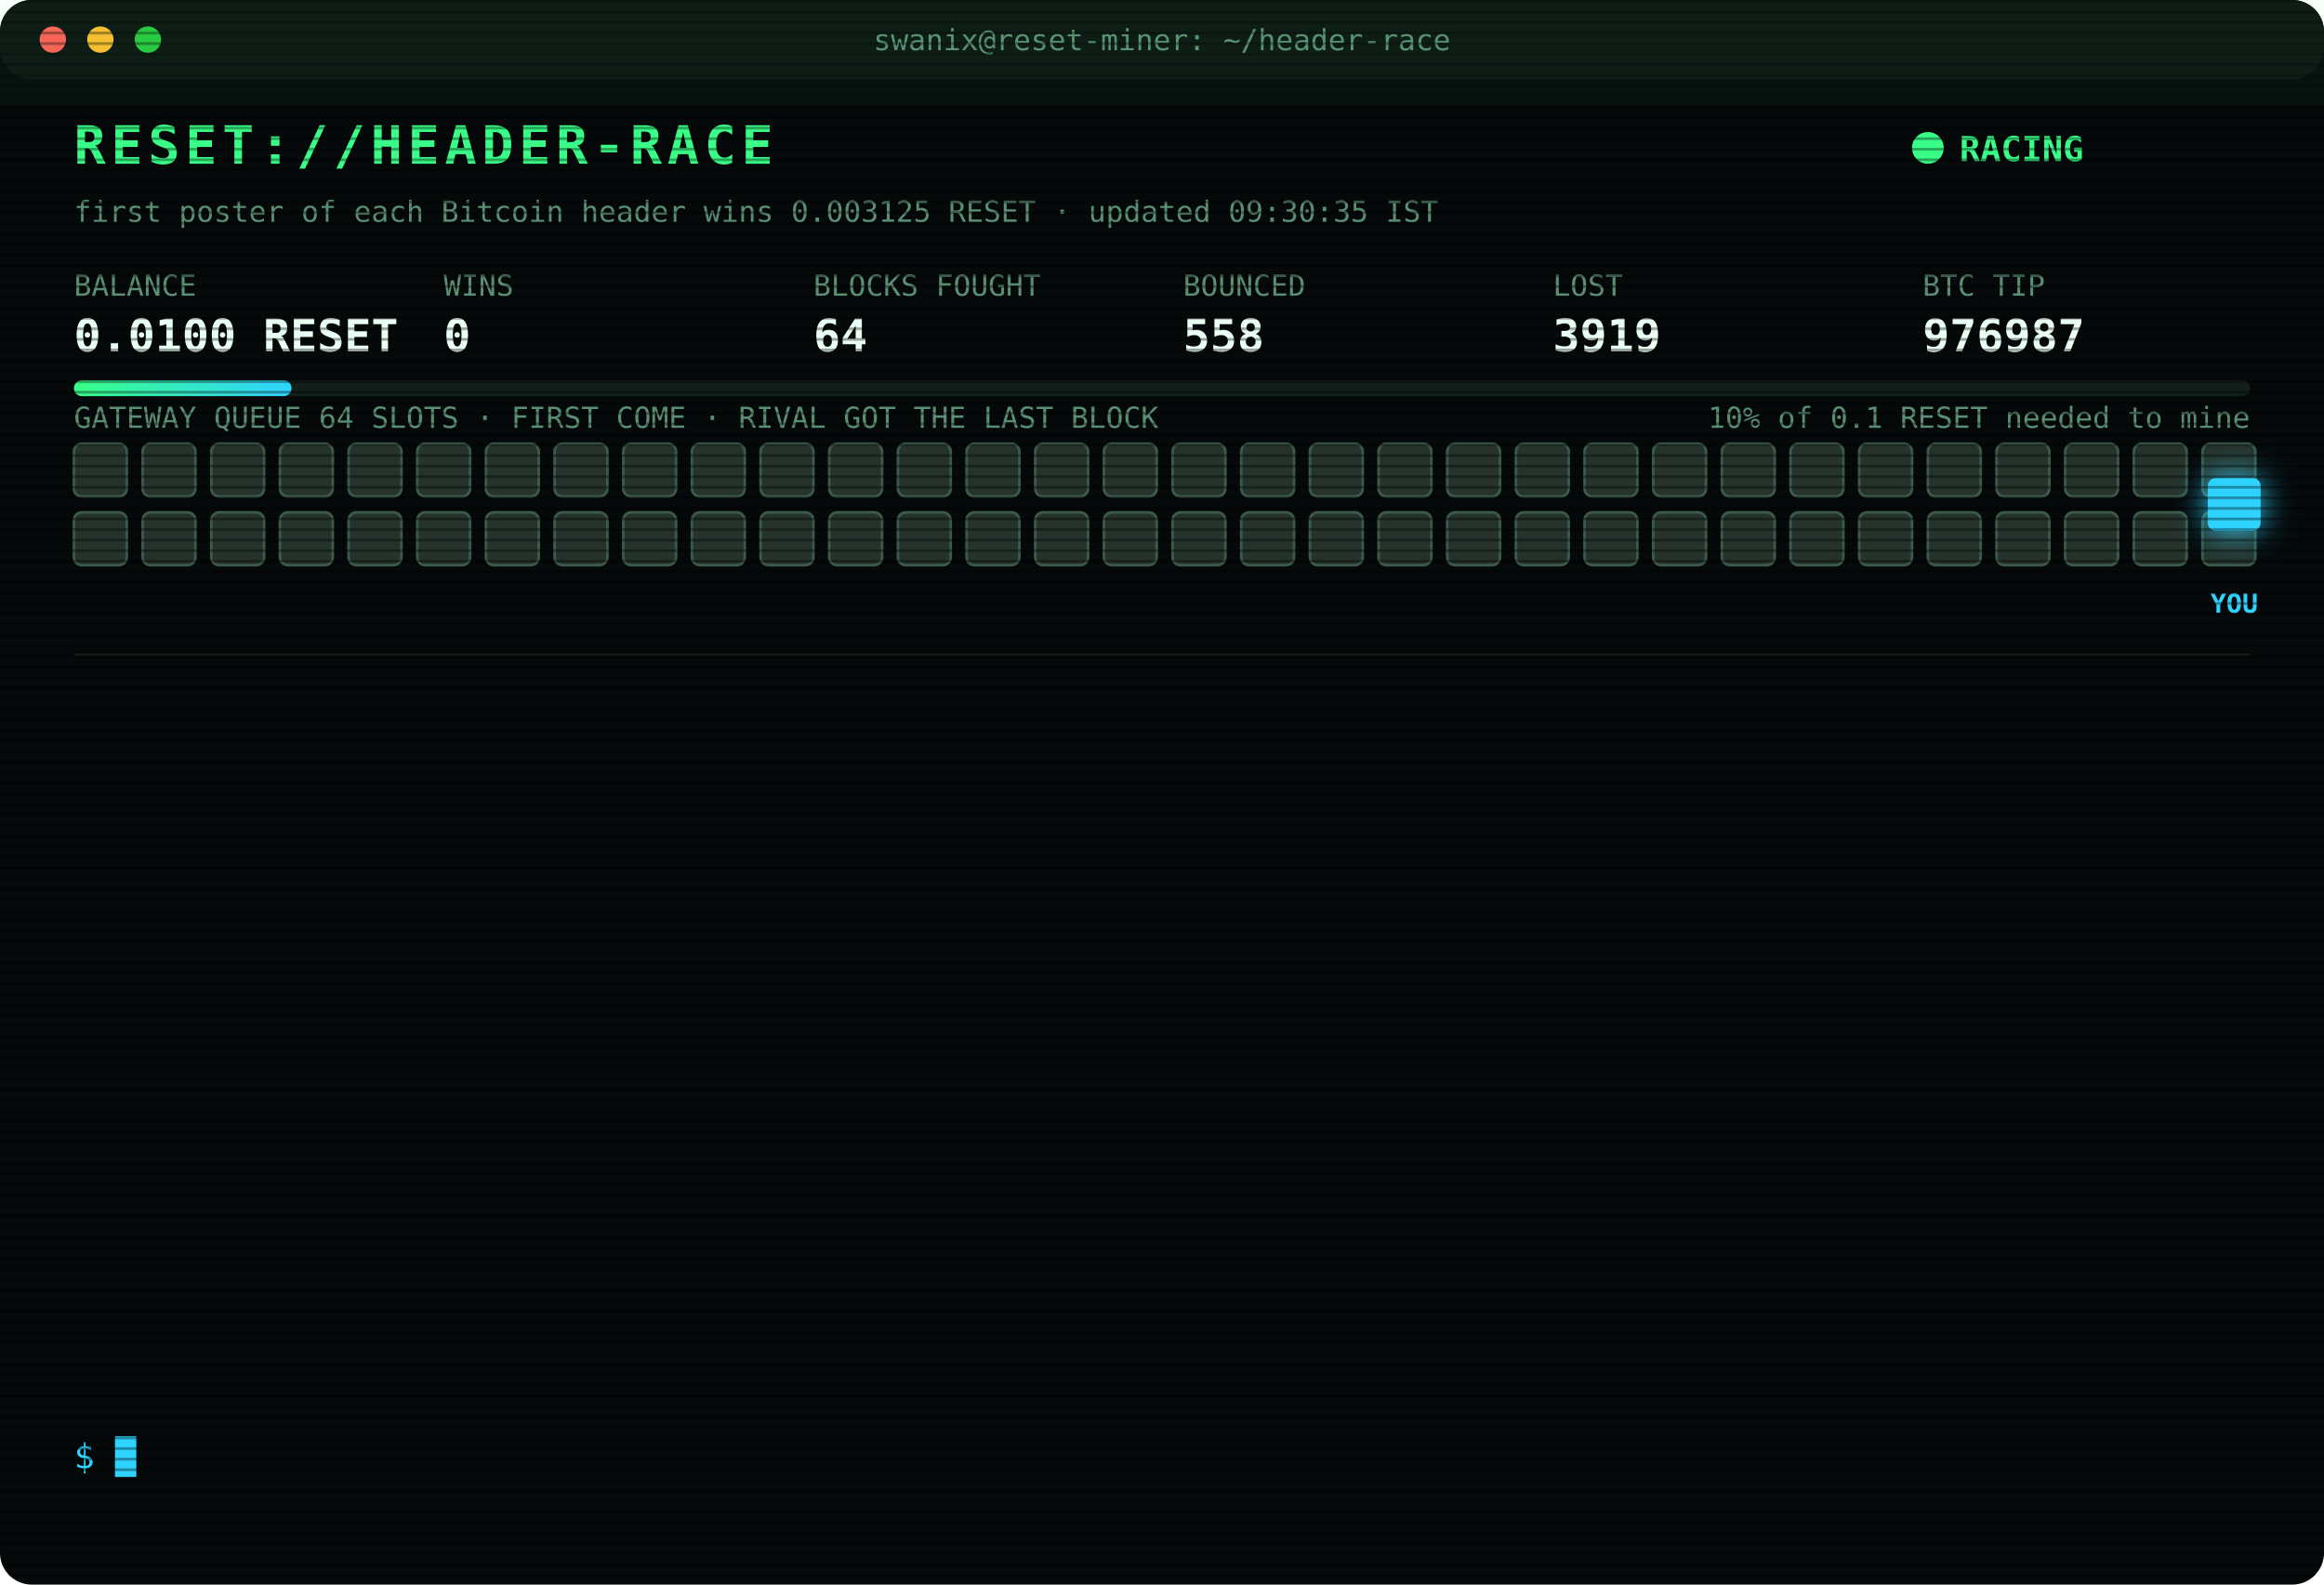
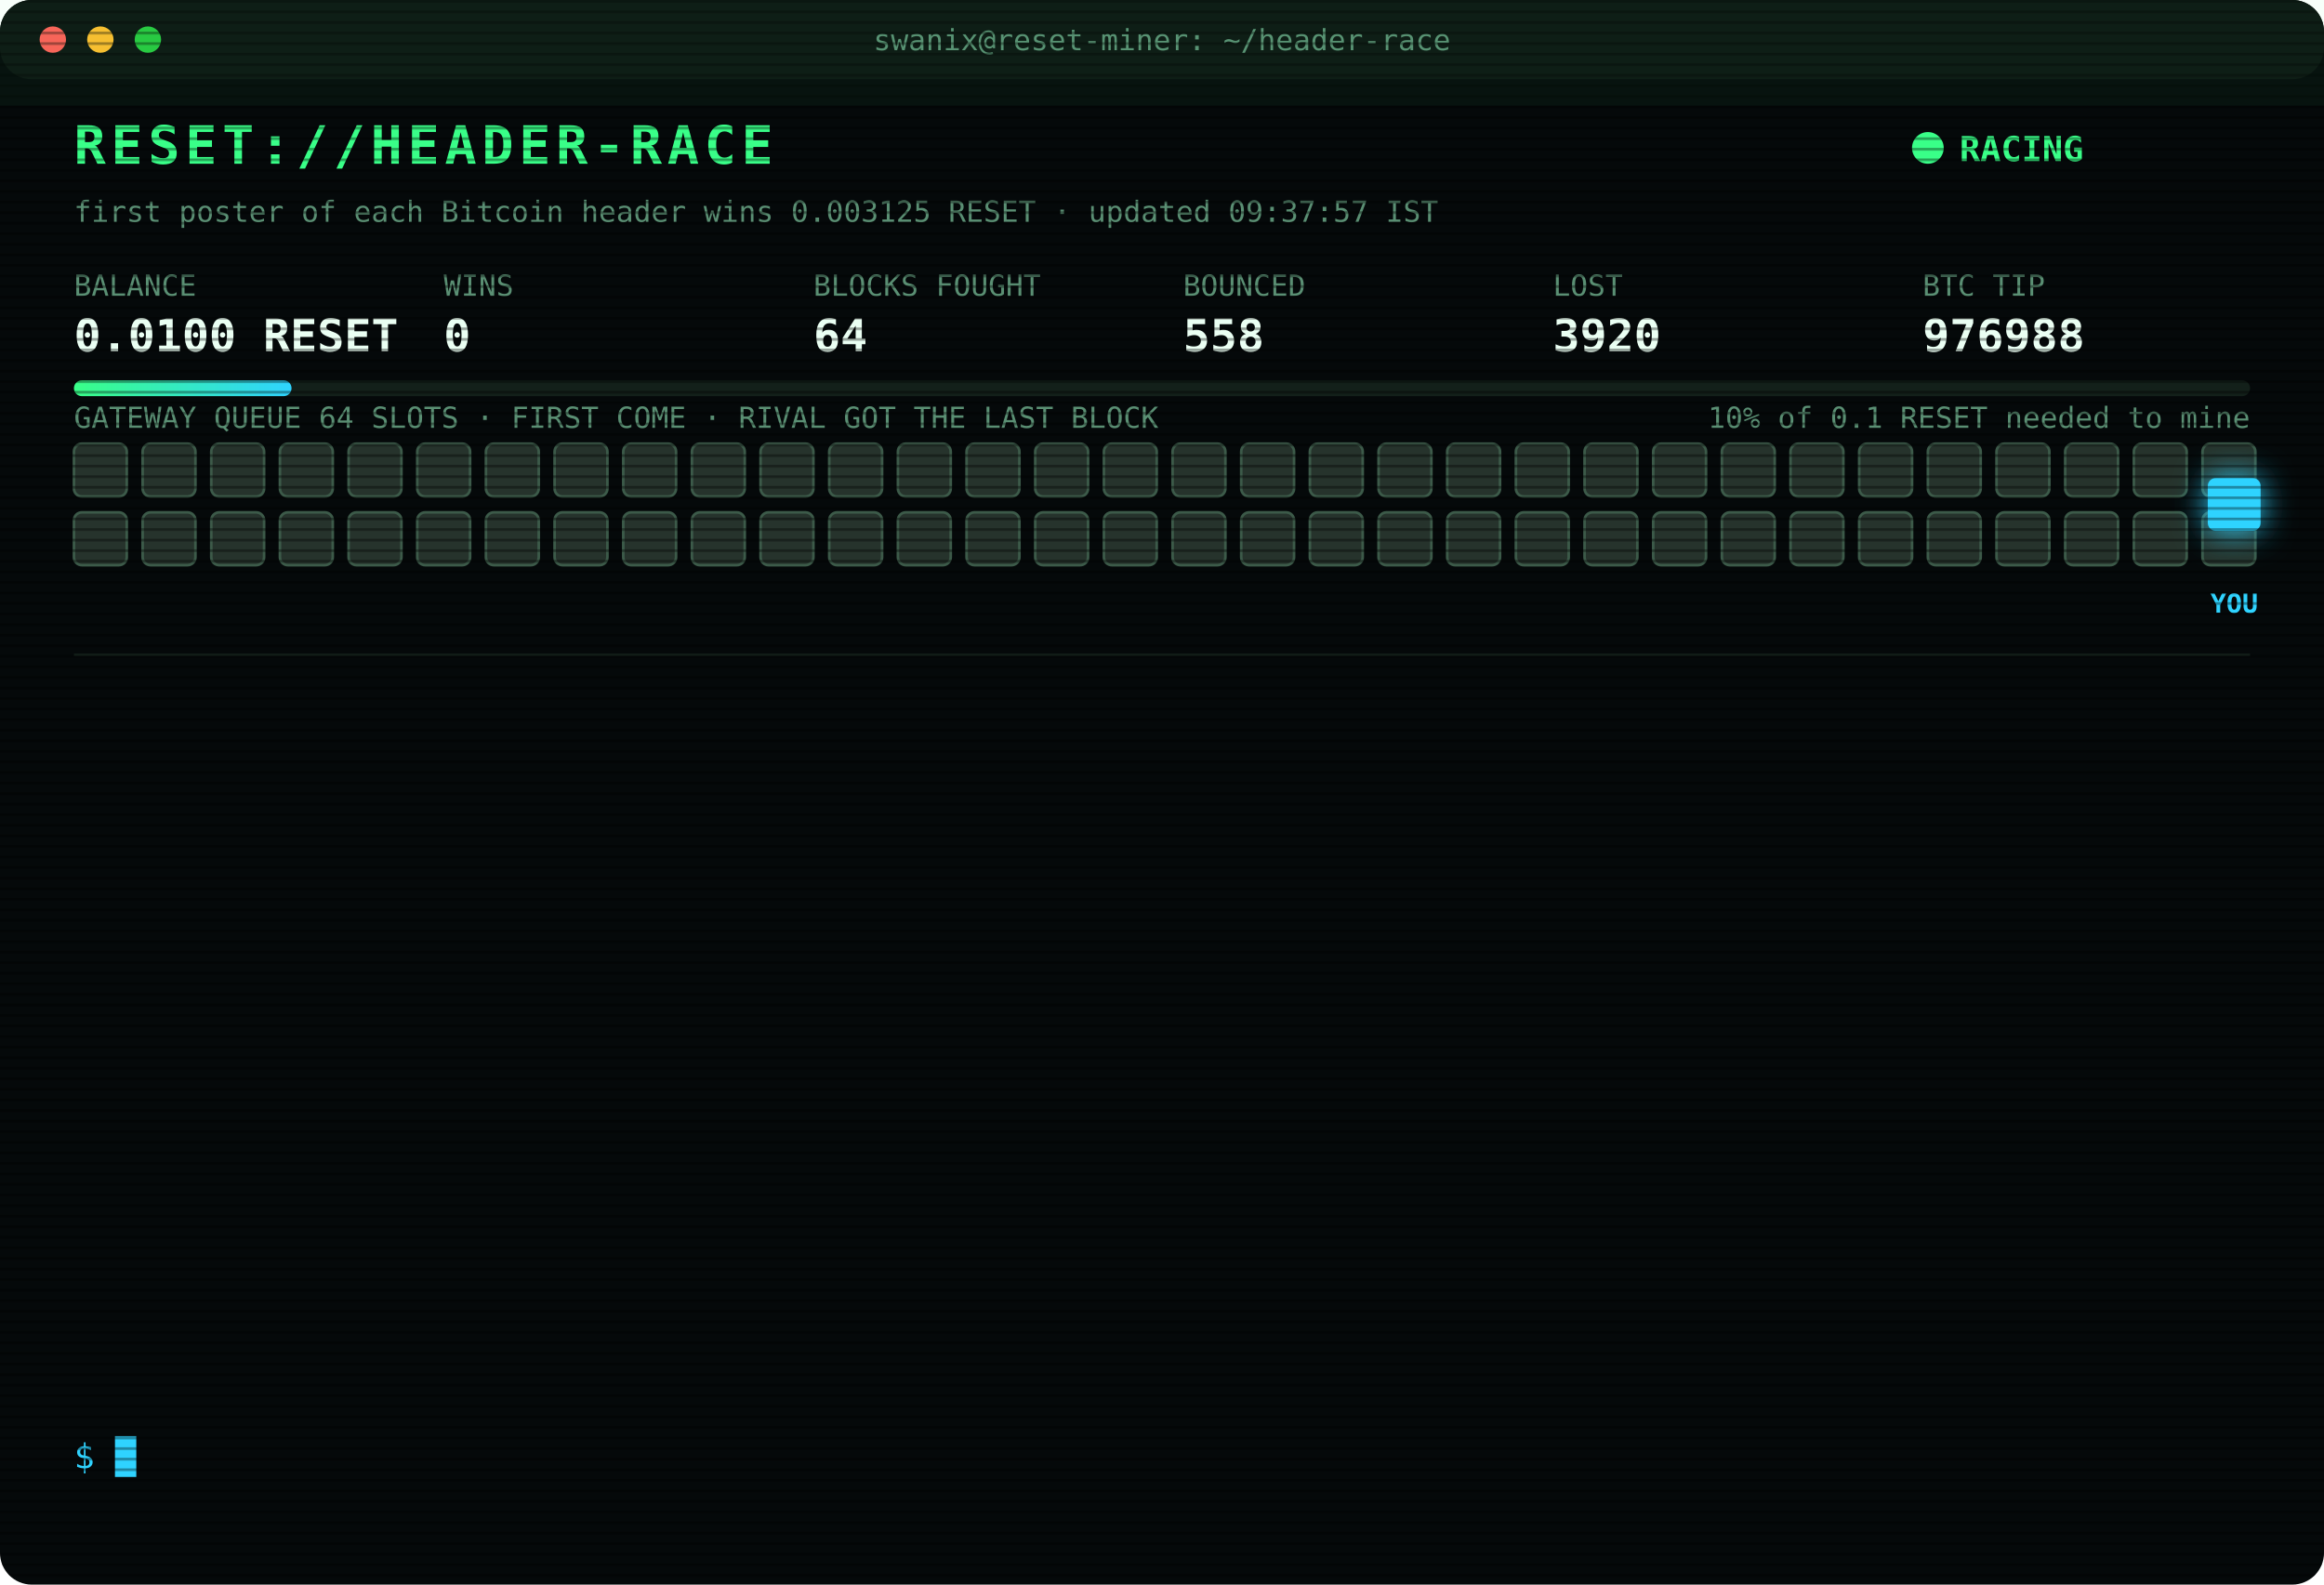
<svg xmlns="http://www.w3.org/2000/svg" width="880" height="600" viewBox="0 0 880 600" font-family="ui-monospace,SFMono-Regular,Menlo,Consolas,monospace">
  <style>
text{font-size:13px;fill:#7CFFB2}
.title{font-size:20px;font-weight:700;fill:#39FF88;letter-spacing:2px;animation:glitch 3s infinite steps(1)}
.sub{fill:#2fd3ff}.k{fill:#5a8f73;font-size:11px}.v{font-size:17px;font-weight:700;fill:#eafff3}
.ts{fill:#3f6b56}.boot{fill:#2fd3ff}.dim{fill:#5a8f73}.bad{fill:#ff4d6d}.warn{fill:#ffd23f}.mag{fill:#ff5cf0}.win{fill:#39FF88;font-weight:700}
.tag{font-size:10px;fill:#2fd3ff;font-weight:700}
.rival{fill:#26332c;stroke:#3c5a49;animation:jam 1.2s infinite alternate}
.idle{fill:#141c18;stroke:#22302a;animation:breathe 4s infinite}
.me{fill:#2fd3ff;filter:drop-shadow(0 0 6px #2fd3ff)}
.hover{animation:nudge 1.1s infinite ease-in-out}.bounce{animation:kick 1.4s infinite}
.ln{opacity:0;animation:in .4s forwards}
.cur{animation:blink 1s infinite steps(1)}
.scan{animation:scan 6s infinite linear}
.led{animation:blink 1.4s infinite}
@keyframes in{from{opacity:0;transform:translateX(-6px)}to{opacity:1;transform:none}}
@keyframes blink{50%{opacity:0}}
@keyframes jam{to{fill:#33463b}}
@keyframes breathe{50%{opacity:.4}}
@keyframes nudge{50%{transform:translateX(-10px)}}
@keyframes kick{0%,100%{transform:none}30%{transform:translateX(-14px)}55%{transform:translateX(10px) translateY(-6px)}}
@keyframes glitch{0%,92%{transform:none}93%{transform:translateX(2px);fill:#ff4d6d}95%{transform:translateX(-2px);fill:#2fd3ff}97%{transform:none}}
@keyframes scan{from{transform:translateY(-40px)}to{transform:translateY(600px)}}
</style>
  <defs>
    <pattern id="sl" width="4" height="4" patternUnits="userSpaceOnUse">
      <rect width="4" height="1" fill="#000" opacity=".35" />
    </pattern>
    <linearGradient id="bar">
      <stop offset="0" stop-color="#39FF88" />
      <stop offset="1" stop-color="#2fd3ff" />
    </linearGradient>
  </defs>
  <rect width="880" height="600" rx="12" fill="#05090a" />
  <rect width="880" height="30" rx="12" fill="#0d1512" />
  <circle cx="20" cy="15" r="5" fill="#ff5f57" />
  <circle cx="38" cy="15" r="5" fill="#febc2e" />
  <circle cx="56" cy="15" r="5" fill="#28c840" />
  <text x="440" y="19" text-anchor="middle" class="k">swanix@reset-miner: ~/header-race</text>
  <text x="28" y="62" class="title">RESET://HEADER-RACE</text>
  <circle class="led" cx="730" cy="56" r="6" fill="#39FF88" />
  <text x="742" y="61" class="win">RACING</text>
-   <text x="28" y="84" class="k">first poster of each Bitcoin header wins 0.003125 RESET · updated 09:30:35 IST</text>
+   <text x="28" y="84" class="k">first poster of each Bitcoin header wins 0.003125 RESET · updated 09:37:57 IST</text>
  <text x="28" y="112" class="k">BALANCE</text>
  <text x="28" y="133" class="v">0.0100 RESET</text>
  <text x="168" y="112" class="k">WINS</text>
  <text x="168" y="133" class="v">0</text>
  <text x="308" y="112" class="k">BLOCKS FOUGHT</text>
  <text x="308" y="133" class="v">64</text>
  <text x="448" y="112" class="k">BOUNCED</text>
  <text x="448" y="133" class="v">558</text>
  <text x="588" y="112" class="k">LOST</text>
-   <text x="588" y="133" class="v">3919</text>
+   <text x="588" y="133" class="v">3920</text>
  <text x="728" y="112" class="k">BTC TIP</text>
-   <text x="728" y="133" class="v">976987</text>
+   <text x="728" y="133" class="v">976988</text>
  <rect x="28" y="144" width="824" height="6" rx="3" fill="#13201a" />
  <rect x="28" y="144" width="82.4" height="6" rx="3" fill="url(#bar)" />
  <text x="852" y="162" text-anchor="end" class="k">10% of 0.1 RESET needed to mine</text>
  <text x="28" y="162" class="k">GATEWAY QUEUE 64 SLOTS · FIRST COME · RIVAL GOT THE LAST BLOCK</text>
  <rect class="rival" x="28" y="168" width="20" height="20" rx="3" style="animation-delay:0.00s" />
  <rect class="rival" x="54" y="168" width="20" height="20" rx="3" style="animation-delay:0.05s" />
  <rect class="rival" x="80" y="168" width="20" height="20" rx="3" style="animation-delay:0.10s" />
  <rect class="rival" x="106" y="168" width="20" height="20" rx="3" style="animation-delay:0.15s" />
  <rect class="rival" x="132" y="168" width="20" height="20" rx="3" style="animation-delay:0.20s" />
  <rect class="rival" x="158" y="168" width="20" height="20" rx="3" style="animation-delay:0.25s" />
  <rect class="rival" x="184" y="168" width="20" height="20" rx="3" style="animation-delay:0.30s" />
  <rect class="rival" x="210" y="168" width="20" height="20" rx="3" style="animation-delay:0.35s" />
  <rect class="rival" x="236" y="168" width="20" height="20" rx="3" style="animation-delay:0.40s" />
  <rect class="rival" x="262" y="168" width="20" height="20" rx="3" style="animation-delay:0.45s" />
  <rect class="rival" x="288" y="168" width="20" height="20" rx="3" style="animation-delay:0.50s" />
  <rect class="rival" x="314" y="168" width="20" height="20" rx="3" style="animation-delay:0.55s" />
  <rect class="rival" x="340" y="168" width="20" height="20" rx="3" style="animation-delay:0.60s" />
  <rect class="rival" x="366" y="168" width="20" height="20" rx="3" style="animation-delay:0.65s" />
  <rect class="rival" x="392" y="168" width="20" height="20" rx="3" style="animation-delay:0.70s" />
  <rect class="rival" x="418" y="168" width="20" height="20" rx="3" style="animation-delay:0.75s" />
  <rect class="rival" x="444" y="168" width="20" height="20" rx="3" style="animation-delay:0.80s" />
  <rect class="rival" x="470" y="168" width="20" height="20" rx="3" style="animation-delay:0.85s" />
  <rect class="rival" x="496" y="168" width="20" height="20" rx="3" style="animation-delay:0.90s" />
  <rect class="rival" x="522" y="168" width="20" height="20" rx="3" style="animation-delay:0.95s" />
  <rect class="rival" x="548" y="168" width="20" height="20" rx="3" style="animation-delay:1.00s" />
  <rect class="rival" x="574" y="168" width="20" height="20" rx="3" style="animation-delay:1.05s" />
  <rect class="rival" x="600" y="168" width="20" height="20" rx="3" style="animation-delay:1.10s" />
  <rect class="rival" x="626" y="168" width="20" height="20" rx="3" style="animation-delay:1.15s" />
  <rect class="rival" x="652" y="168" width="20" height="20" rx="3" style="animation-delay:1.20s" />
  <rect class="rival" x="678" y="168" width="20" height="20" rx="3" style="animation-delay:1.25s" />
  <rect class="rival" x="704" y="168" width="20" height="20" rx="3" style="animation-delay:1.30s" />
  <rect class="rival" x="730" y="168" width="20" height="20" rx="3" style="animation-delay:1.35s" />
  <rect class="rival" x="756" y="168" width="20" height="20" rx="3" style="animation-delay:1.40s" />
  <rect class="rival" x="782" y="168" width="20" height="20" rx="3" style="animation-delay:1.45s" />
  <rect class="rival" x="808" y="168" width="20" height="20" rx="3" style="animation-delay:1.50s" />
  <rect class="rival" x="834" y="168" width="20" height="20" rx="3" style="animation-delay:1.55s" />
  <rect class="rival" x="28" y="194" width="20" height="20" rx="3" style="animation-delay:1.60s" />
  <rect class="rival" x="54" y="194" width="20" height="20" rx="3" style="animation-delay:1.65s" />
  <rect class="rival" x="80" y="194" width="20" height="20" rx="3" style="animation-delay:1.70s" />
  <rect class="rival" x="106" y="194" width="20" height="20" rx="3" style="animation-delay:1.75s" />
  <rect class="rival" x="132" y="194" width="20" height="20" rx="3" style="animation-delay:1.80s" />
  <rect class="rival" x="158" y="194" width="20" height="20" rx="3" style="animation-delay:1.85s" />
  <rect class="rival" x="184" y="194" width="20" height="20" rx="3" style="animation-delay:1.90s" />
  <rect class="rival" x="210" y="194" width="20" height="20" rx="3" style="animation-delay:1.95s" />
  <rect class="rival" x="236" y="194" width="20" height="20" rx="3" style="animation-delay:2.00s" />
  <rect class="rival" x="262" y="194" width="20" height="20" rx="3" style="animation-delay:2.05s" />
  <rect class="rival" x="288" y="194" width="20" height="20" rx="3" style="animation-delay:2.10s" />
  <rect class="rival" x="314" y="194" width="20" height="20" rx="3" style="animation-delay:2.15s" />
  <rect class="rival" x="340" y="194" width="20" height="20" rx="3" style="animation-delay:2.20s" />
  <rect class="rival" x="366" y="194" width="20" height="20" rx="3" style="animation-delay:2.25s" />
  <rect class="rival" x="392" y="194" width="20" height="20" rx="3" style="animation-delay:2.30s" />
  <rect class="rival" x="418" y="194" width="20" height="20" rx="3" style="animation-delay:2.35s" />
  <rect class="rival" x="444" y="194" width="20" height="20" rx="3" style="animation-delay:2.40s" />
  <rect class="rival" x="470" y="194" width="20" height="20" rx="3" style="animation-delay:2.45s" />
  <rect class="rival" x="496" y="194" width="20" height="20" rx="3" style="animation-delay:2.50s" />
  <rect class="rival" x="522" y="194" width="20" height="20" rx="3" style="animation-delay:2.55s" />
  <rect class="rival" x="548" y="194" width="20" height="20" rx="3" style="animation-delay:2.60s" />
  <rect class="rival" x="574" y="194" width="20" height="20" rx="3" style="animation-delay:2.65s" />
  <rect class="rival" x="600" y="194" width="20" height="20" rx="3" style="animation-delay:2.70s" />
  <rect class="rival" x="626" y="194" width="20" height="20" rx="3" style="animation-delay:2.75s" />
  <rect class="rival" x="652" y="194" width="20" height="20" rx="3" style="animation-delay:2.80s" />
  <rect class="rival" x="678" y="194" width="20" height="20" rx="3" style="animation-delay:2.85s" />
  <rect class="rival" x="704" y="194" width="20" height="20" rx="3" style="animation-delay:2.90s" />
  <rect class="rival" x="730" y="194" width="20" height="20" rx="3" style="animation-delay:2.95s" />
  <rect class="rival" x="756" y="194" width="20" height="20" rx="3" style="animation-delay:3.00s" />
  <rect class="rival" x="782" y="194" width="20" height="20" rx="3" style="animation-delay:3.05s" />
  <rect class="rival" x="808" y="194" width="20" height="20" rx="3" style="animation-delay:3.10s" />
  <rect class="rival" x="834" y="194" width="20" height="20" rx="3" style="animation-delay:3.15s" />
  <g class="hover">
    <rect class="me" x="836" y="181" width="20" height="20" rx="3" />
    <text class="tag" x="846" y="232" text-anchor="middle">YOU</text>
  </g>
  <line x1="28" x2="852" y1="248" y2="248" stroke="#13201a" />
  <g class="ln" style="animation-delay:0.40s">
-     <text x="28" y="270" class="ts">07:44:51</text>
-     <text x="104" y="270" class="bad">[LOST] #976975 taken by a rival miner</text>
+     <text x="28" y="270" class="ts">08:01:17</text>
+     <text x="104" y="270" class="bad">[LOST] #976976 taken by a rival miner</text>
  </g>
  <g class="ln" style="animation-delay:0.65s">
-     <text x="28" y="292" class="ts">08:01:17</text>
-     <text x="104" y="292" class="bad">[LOST] #976976 taken by a rival miner</text>
+     <text x="28" y="292" class="ts">08:02:39</text>
+     <text x="104" y="292" class="bad">[LOST] #976977 taken by a rival miner</text>
  </g>
  <g class="ln" style="animation-delay:0.90s">
-     <text x="28" y="314" class="ts">08:02:39</text>
-     <text x="104" y="314" class="bad">[LOST] #976977 taken by a rival miner</text>
+     <text x="28" y="314" class="ts">08:19:17</text>
+     <text x="104" y="314" class="bad">[LOST] #976978 taken by a rival miner</text>
  </g>
  <g class="ln" style="animation-delay:1.15s">
-     <text x="28" y="336" class="ts">08:19:17</text>
-     <text x="104" y="336" class="bad">[LOST] #976978 taken by a rival miner</text>
+     <text x="28" y="336" class="ts">08:25:33</text>
+     <text x="104" y="336" class="bad">[LOST] #976979 taken by a rival miner</text>
  </g>
  <g class="ln" style="animation-delay:1.40s">
-     <text x="28" y="358" class="ts">08:25:33</text>
-     <text x="104" y="358" class="bad">[LOST] #976979 taken by a rival miner</text>
+     <text x="28" y="358" class="ts">08:28:01</text>
+     <text x="104" y="358" class="bad">[LOST] #976980 taken by a rival miner</text>
  </g>
  <g class="ln" style="animation-delay:1.65s">
-     <text x="28" y="380" class="ts">08:28:01</text>
-     <text x="104" y="380" class="bad">[LOST] #976980 taken by a rival miner</text>
+     <text x="28" y="380" class="ts">08:28:05</text>
+     <text x="104" y="380" class="bad">[LOST] #976981 taken by a rival miner</text>
  </g>
  <g class="ln" style="animation-delay:1.90s">
-     <text x="28" y="402" class="ts">08:28:05</text>
-     <text x="104" y="402" class="bad">[LOST] #976981 taken by a rival miner</text>
+     <text x="28" y="402" class="ts">08:45:43</text>
+     <text x="104" y="402" class="bad">[LOST] #976982 taken by a rival miner</text>
  </g>
  <g class="ln" style="animation-delay:2.15s">
-     <text x="28" y="424" class="ts">08:45:43</text>
-     <text x="104" y="424" class="bad">[LOST] #976982 taken by a rival miner</text>
+     <text x="28" y="424" class="ts">08:55:56</text>
+     <text x="104" y="424" class="dim">[STINT END] calls 769 · wins 0</text>
  </g>
  <g class="ln" style="animation-delay:2.40s">
-     <text x="28" y="446" class="ts">08:55:56</text>
-     <text x="104" y="446" class="dim">[STINT END] calls 769 · wins 0</text>
+     <text x="28" y="446" class="ts">09:00:26</text>
+     <text x="104" y="446" class="boot">[BOOT] racer v3 online · 3 feeds · stint 340m</text>
  </g>
  <g class="ln" style="animation-delay:2.65s">
-     <text x="28" y="468" class="ts">09:00:26</text>
-     <text x="104" y="468" class="boot">[BOOT] racer v3 online · 3 feeds · stint 340m</text>
+     <text x="28" y="468" class="ts">09:05:19</text>
+     <text x="104" y="468" class="bad">[LOST] #976985 taken by a rival miner</text>
  </g>
  <g class="ln" style="animation-delay:2.90s">
-     <text x="28" y="490" class="ts">09:05:19</text>
-     <text x="104" y="490" class="bad">[LOST] #976985 taken by a rival miner</text>
+     <text x="28" y="490" class="ts">09:27:48</text>
+     <text x="104" y="490" class="bad">[LOST] #976986 taken by a rival miner</text>
  </g>
  <g class="ln" style="animation-delay:3.15s">
-     <text x="28" y="512" class="ts">09:27:48</text>
-     <text x="104" y="512" class="bad">[LOST] #976986 taken by a rival miner</text>
+     <text x="28" y="512" class="ts">09:29:22</text>
+     <text x="104" y="512" class="bad">[LOST] #976987 taken by a rival miner</text>
  </g>
  <g class="ln" style="animation-delay:3.40s">
-     <text x="28" y="534" class="ts">09:29:22</text>
-     <text x="104" y="534" class="bad">[LOST] #976987 taken by a rival miner</text>
+     <text x="28" y="534" class="ts">09:37:57</text>
+     <text x="104" y="534" class="bad">[LOST] #976988 taken by a rival miner</text>
  </g>
  <text x="28" y="556" class="sub">$ <tspan class="cur">█</tspan>
  </text>
  <rect width="880" height="600" rx="12" fill="url(#sl)" pointer-events="none" />
  <rect class="scan" width="880" height="40" fill="#39FF88" opacity=".04" />
</svg>
